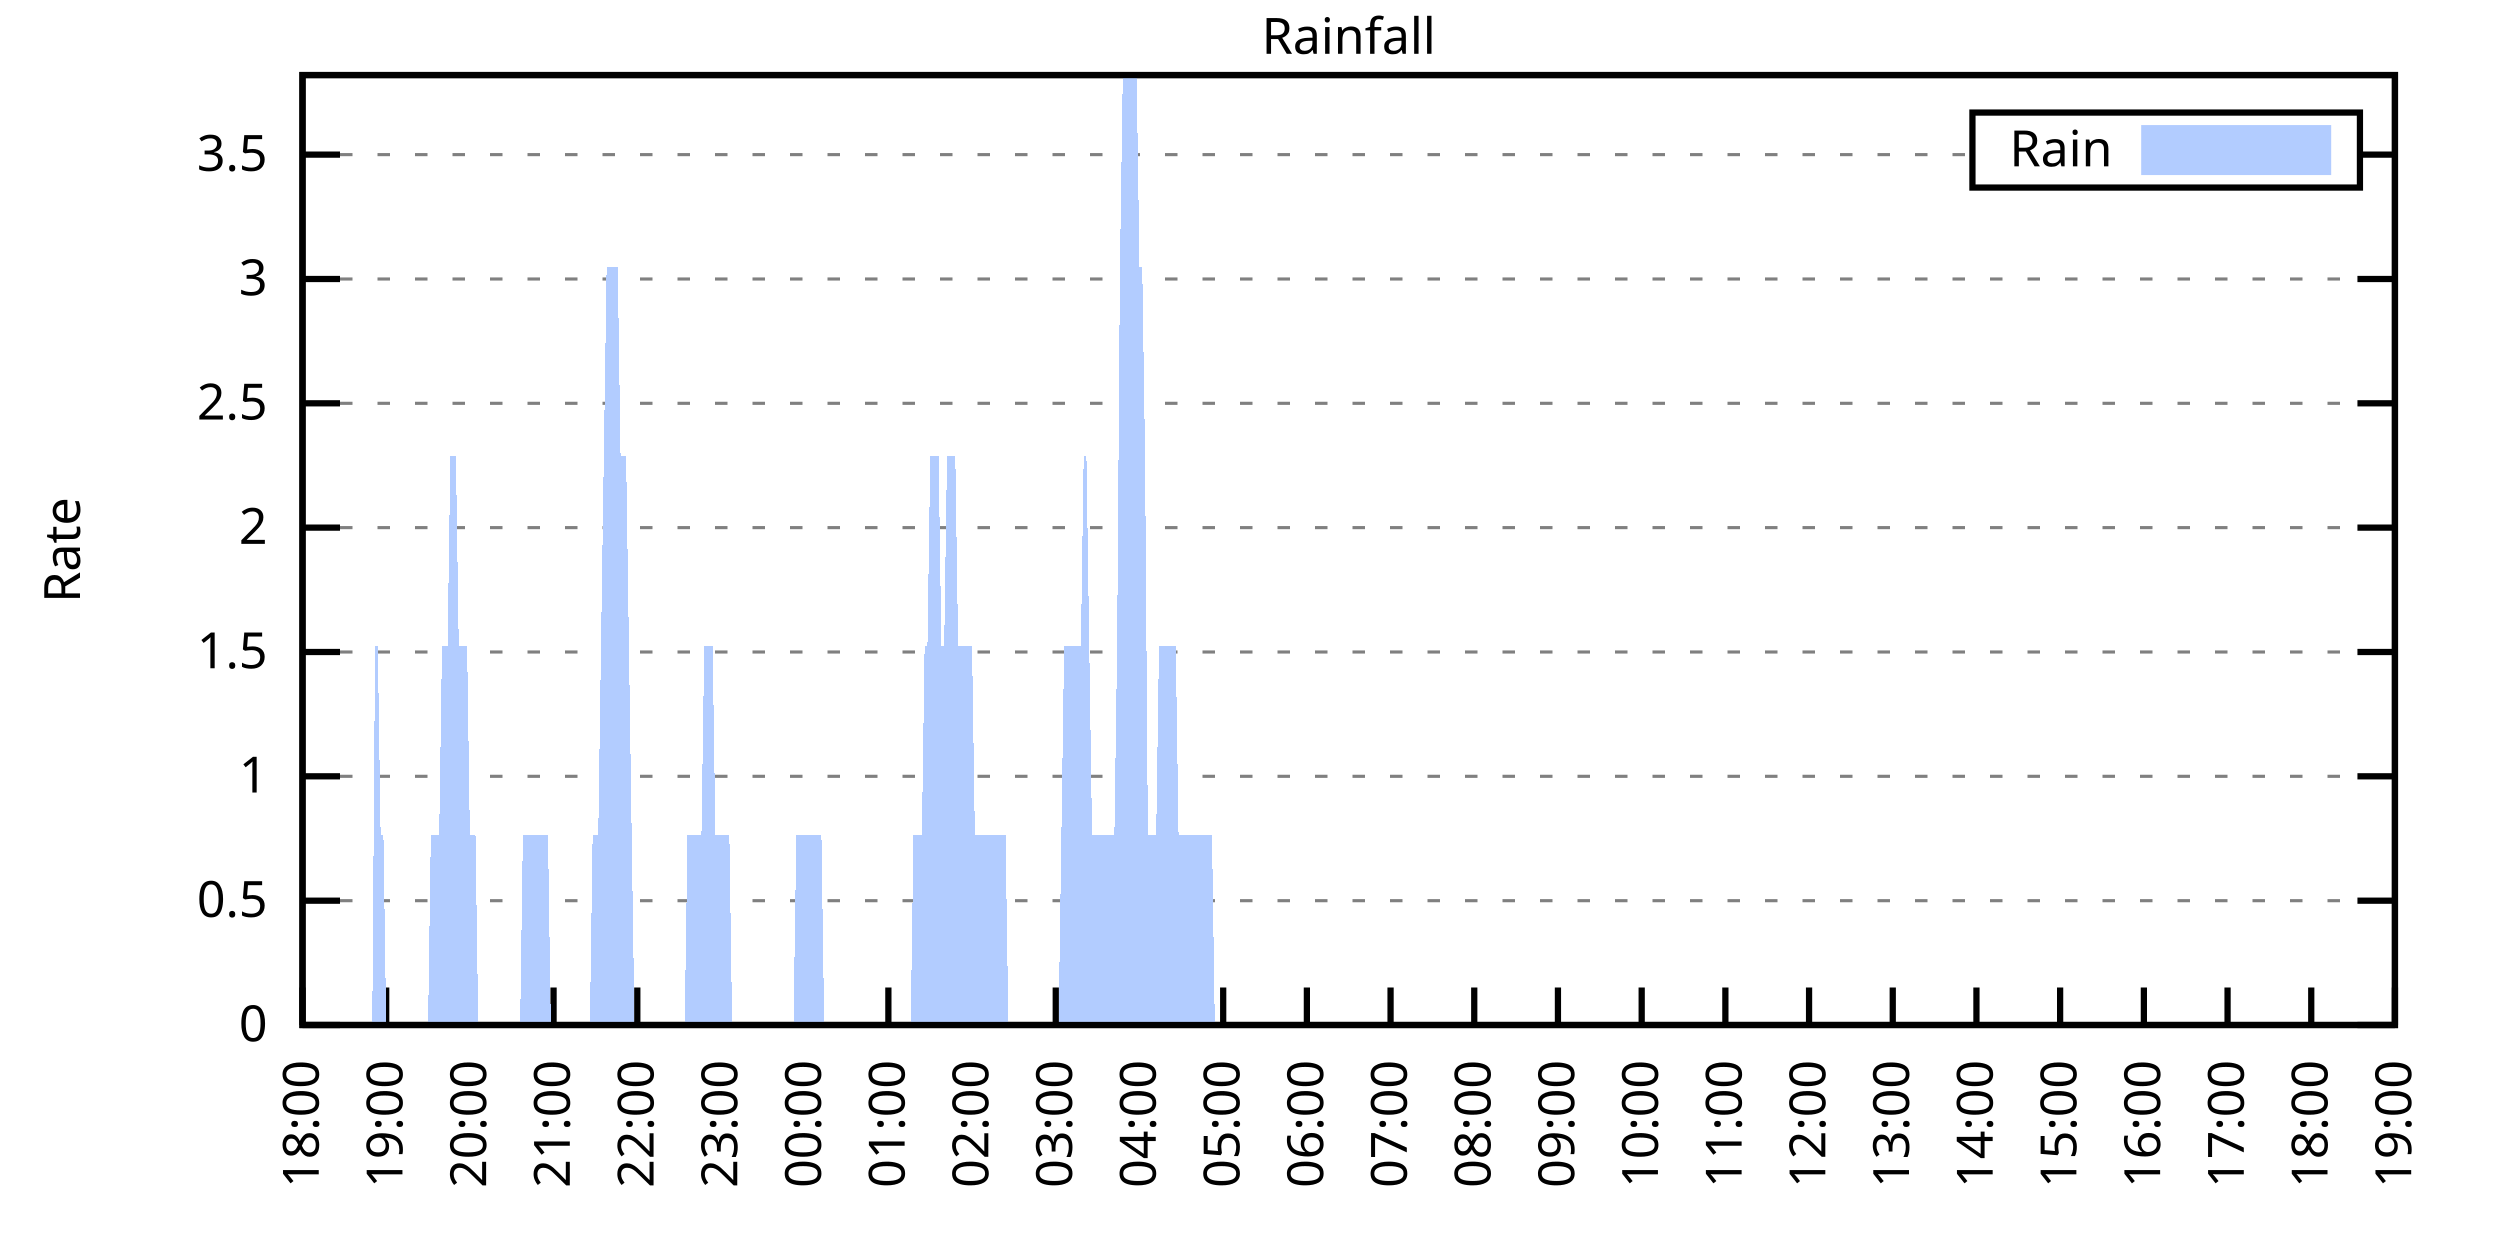
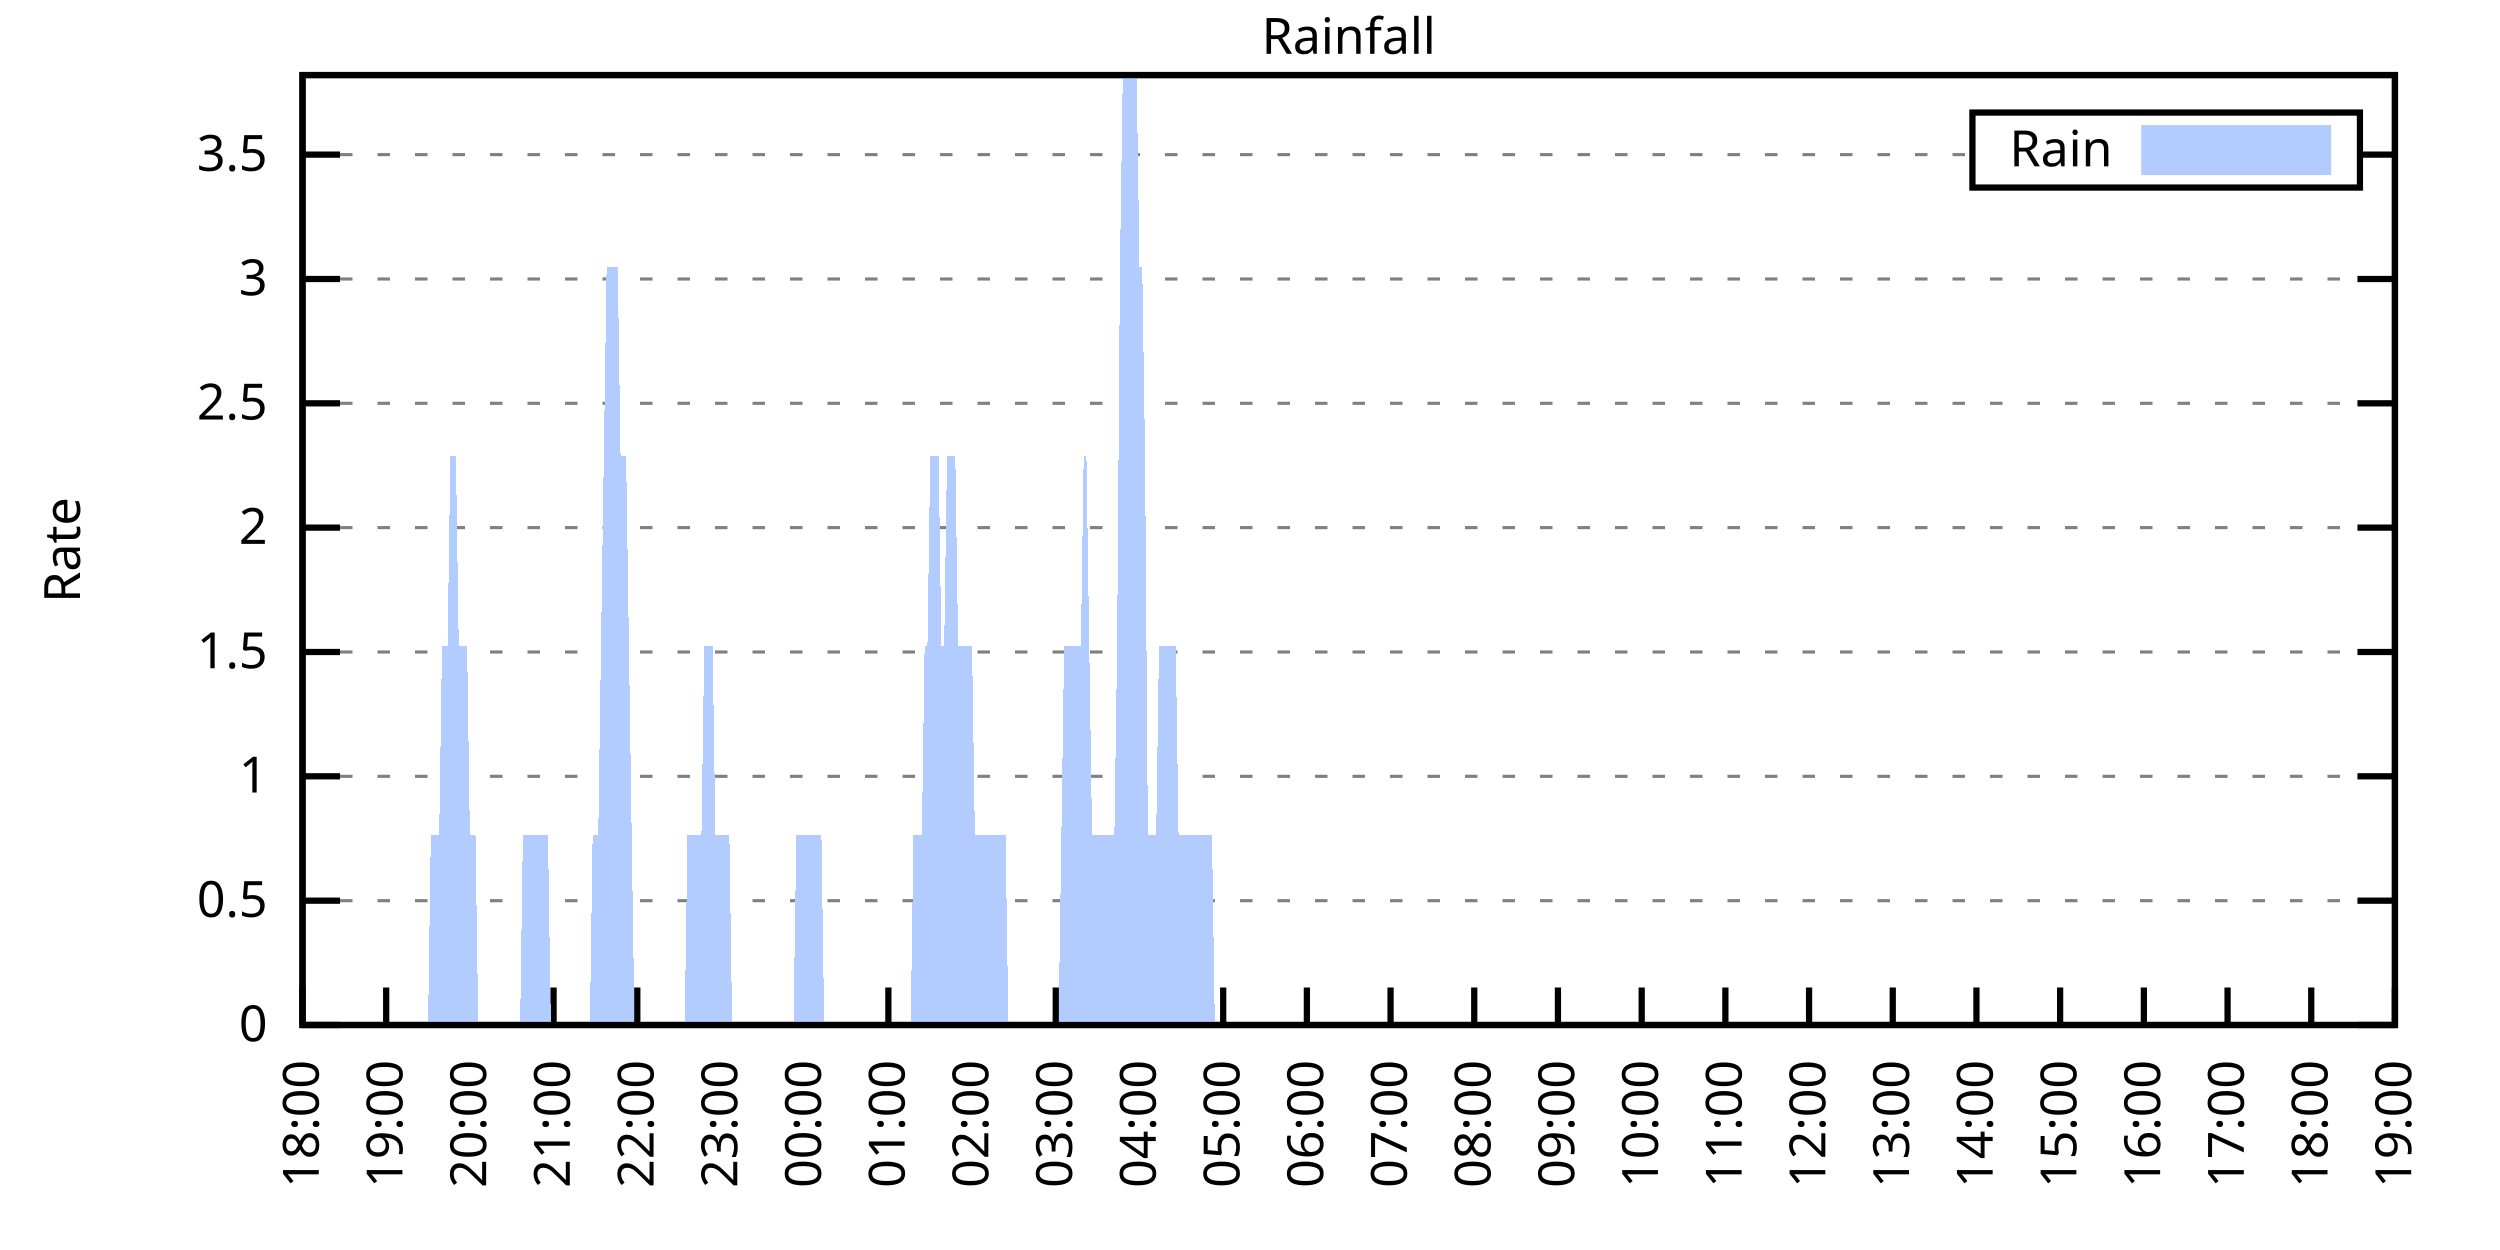
<svg xmlns="http://www.w3.org/2000/svg" xmlns:xlink="http://www.w3.org/1999/xlink" width="400" height="200" viewBox="0 0 400 200">
  <g id="gnuplot_canvas">
    <rect x="0" y="0" width="400" height="200" fill="none" />
    <defs>
      <circle id="gpDot" r="0.5" stroke-width="0.5" stroke="currentColor" />
      <path id="gpPt0" stroke-width="0.333" stroke="currentColor" d="M-1,0 h2 M0,-1 v2" />
      <path id="gpPt1" stroke-width="0.333" stroke="currentColor" d="M-1,-1 L1,1 M1,-1 L-1,1" />
      <path id="gpPt2" stroke-width="0.333" stroke="currentColor" d="M-1,0 L1,0 M0,-1 L0,1 M-1,-1 L1,1 M-1,1 L1,-1" />
      <rect id="gpPt3" stroke-width="0.333" stroke="currentColor" x="-1" y="-1" width="2" height="2" />
      <rect id="gpPt4" stroke-width="0.333" stroke="currentColor" fill="currentColor" x="-1" y="-1" width="2" height="2" />
      <circle id="gpPt5" stroke-width="0.333" stroke="currentColor" cx="0" cy="0" r="1" />
      <use xlink:href="#gpPt5" id="gpPt6" fill="currentColor" stroke="none" />
      <path id="gpPt7" stroke-width="0.333" stroke="currentColor" d="M0,-1.33 L-1.33,0.67 L1.33,0.67 z" />
      <use xlink:href="#gpPt7" id="gpPt8" fill="currentColor" stroke="none" />
      <use xlink:href="#gpPt7" id="gpPt9" stroke="currentColor" transform="rotate(180)" />
      <use xlink:href="#gpPt9" id="gpPt10" fill="currentColor" stroke="none" />
      <use xlink:href="#gpPt3" id="gpPt11" stroke="currentColor" transform="rotate(45)" />
      <use xlink:href="#gpPt11" id="gpPt12" fill="currentColor" stroke="none" />
      <path id="gpPt13" stroke-width="0.333" stroke="currentColor" d="M0,1.330 L1.265,0.411 L0.782,-1.067 L-0.782,-1.076 L-1.265,0.411 z" />
      <use xlink:href="#gpPt13" id="gpPt14" fill="currentColor" stroke="none" />
      <filter id="textbox" filterUnits="objectBoundingBox" x="0" y="0" height="1" width="1">
        <feFlood flood-color="white" flood-opacity="1" result="bgnd" />
        <feComposite in="SourceGraphic" in2="bgnd" operator="atop" />
      </filter>
      <filter id="greybox" filterUnits="objectBoundingBox" x="0" y="0" height="1" width="1">
        <feFlood flood-color="lightgrey" flood-opacity="1" result="grey" />
        <feComposite in="SourceGraphic" in2="grey" operator="atop" />
      </filter>
    </defs>
    <g fill="none" color="white" stroke="currentColor" stroke-width="1.00" stroke-linecap="butt" stroke-linejoin="miter">
</g>
    <g fill="none" color="black" stroke="currentColor" stroke-width="1.00" stroke-linecap="butt" stroke-linejoin="miter">
      <g stroke="none" shape-rendering="crispEdges">
        <polygon fill="rgb(255, 255, 255)" points="48.40,164.00 383.18,164.00 383.18,12.02 48.40,12.02 " />
      </g>
    </g>
    <g fill="none" color="black" stroke="currentColor" stroke-width="1.00" stroke-linecap="butt" stroke-linejoin="miter">
</g>
    <g fill="none" color="black" stroke="black" stroke-width="0.50" stroke-linecap="butt" stroke-linejoin="miter">
</g>
    <g fill="none" color="gray" stroke="currentColor" stroke-width="0.50" stroke-linecap="butt" stroke-linejoin="miter">
      <path stroke="gray" stroke-dasharray="2,4" class="gridline" d="M48.40,164.00 L383.19,164.00  " />
    </g>
    <g fill="none" color="gray" stroke="gray" stroke-width="1.00" stroke-linecap="butt" stroke-linejoin="miter">
</g>
    <g fill="none" color="black" stroke="currentColor" stroke-width="1.00" stroke-linecap="butt" stroke-linejoin="miter">
      <path stroke="black" d="M48.40,164.00 L54.40,164.00 M383.19,164.00 L377.19,164.00  " />
      <g transform="translate(42.80,166.60)" stroke="none" fill="black" font-family="Sans" font-size="8.00" text-anchor="end">
        <text>
          <tspan font-family="Sans"> 0</tspan>
        </text>
      </g>
    </g>
    <g fill="none" color="black" stroke="currentColor" stroke-width="1.00" stroke-linecap="butt" stroke-linejoin="miter">
</g>
    <g fill="none" color="black" stroke="black" stroke-width="0.50" stroke-linecap="butt" stroke-linejoin="miter">
</g>
    <g fill="none" color="gray" stroke="currentColor" stroke-width="0.50" stroke-linecap="butt" stroke-linejoin="miter">
      <path stroke="gray" stroke-dasharray="2,4" class="gridline" d="M48.40,144.11 L383.19,144.11  " />
    </g>
    <g fill="none" color="gray" stroke="gray" stroke-width="1.00" stroke-linecap="butt" stroke-linejoin="miter">
</g>
    <g fill="none" color="black" stroke="currentColor" stroke-width="1.00" stroke-linecap="butt" stroke-linejoin="miter">
      <path stroke="black" d="M48.40,144.11 L54.40,144.11 M383.19,144.11 L377.19,144.11  " />
      <g transform="translate(42.80,146.71)" stroke="none" fill="black" font-family="Sans" font-size="8.00" text-anchor="end">
        <text>
          <tspan font-family="Sans"> 0.5</tspan>
        </text>
      </g>
    </g>
    <g fill="none" color="black" stroke="currentColor" stroke-width="1.00" stroke-linecap="butt" stroke-linejoin="miter">
</g>
    <g fill="none" color="black" stroke="black" stroke-width="0.50" stroke-linecap="butt" stroke-linejoin="miter">
</g>
    <g fill="none" color="gray" stroke="currentColor" stroke-width="0.50" stroke-linecap="butt" stroke-linejoin="miter">
      <path stroke="gray" stroke-dasharray="2,4" class="gridline" d="M48.40,124.21 L383.19,124.21  " />
    </g>
    <g fill="none" color="gray" stroke="gray" stroke-width="1.00" stroke-linecap="butt" stroke-linejoin="miter">
</g>
    <g fill="none" color="black" stroke="currentColor" stroke-width="1.00" stroke-linecap="butt" stroke-linejoin="miter">
      <path stroke="black" d="M48.40,124.21 L54.40,124.21 M383.19,124.21 L377.19,124.21  " />
      <g transform="translate(42.80,126.81)" stroke="none" fill="black" font-family="Sans" font-size="8.00" text-anchor="end">
        <text>
          <tspan font-family="Sans"> 1</tspan>
        </text>
      </g>
    </g>
    <g fill="none" color="black" stroke="currentColor" stroke-width="1.00" stroke-linecap="butt" stroke-linejoin="miter">
</g>
    <g fill="none" color="black" stroke="black" stroke-width="0.50" stroke-linecap="butt" stroke-linejoin="miter">
</g>
    <g fill="none" color="gray" stroke="currentColor" stroke-width="0.50" stroke-linecap="butt" stroke-linejoin="miter">
      <path stroke="gray" stroke-dasharray="2,4" class="gridline" d="M48.40,104.32 L383.19,104.32  " />
    </g>
    <g fill="none" color="gray" stroke="gray" stroke-width="1.00" stroke-linecap="butt" stroke-linejoin="miter">
</g>
    <g fill="none" color="black" stroke="currentColor" stroke-width="1.00" stroke-linecap="butt" stroke-linejoin="miter">
      <path stroke="black" d="M48.40,104.32 L54.40,104.32 M383.19,104.32 L377.19,104.32  " />
      <g transform="translate(42.80,106.92)" stroke="none" fill="black" font-family="Sans" font-size="8.00" text-anchor="end">
        <text>
          <tspan font-family="Sans"> 1.5</tspan>
        </text>
      </g>
    </g>
    <g fill="none" color="black" stroke="currentColor" stroke-width="1.00" stroke-linecap="butt" stroke-linejoin="miter">
</g>
    <g fill="none" color="black" stroke="black" stroke-width="0.50" stroke-linecap="butt" stroke-linejoin="miter">
</g>
    <g fill="none" color="gray" stroke="currentColor" stroke-width="0.50" stroke-linecap="butt" stroke-linejoin="miter">
      <path stroke="gray" stroke-dasharray="2,4" class="gridline" d="M48.40,84.42 L383.19,84.42  " />
    </g>
    <g fill="none" color="gray" stroke="gray" stroke-width="1.00" stroke-linecap="butt" stroke-linejoin="miter">
</g>
    <g fill="none" color="black" stroke="currentColor" stroke-width="1.00" stroke-linecap="butt" stroke-linejoin="miter">
      <path stroke="black" d="M48.40,84.42 L54.40,84.42 M383.19,84.42 L377.19,84.42  " />
      <g transform="translate(42.80,87.02)" stroke="none" fill="black" font-family="Sans" font-size="8.00" text-anchor="end">
        <text>
          <tspan font-family="Sans"> 2</tspan>
        </text>
      </g>
    </g>
    <g fill="none" color="black" stroke="currentColor" stroke-width="1.00" stroke-linecap="butt" stroke-linejoin="miter">
</g>
    <g fill="none" color="black" stroke="black" stroke-width="0.50" stroke-linecap="butt" stroke-linejoin="miter">
</g>
    <g fill="none" color="gray" stroke="currentColor" stroke-width="0.50" stroke-linecap="butt" stroke-linejoin="miter">
      <path stroke="gray" stroke-dasharray="2,4" class="gridline" d="M48.40,64.53 L383.19,64.53  " />
    </g>
    <g fill="none" color="gray" stroke="gray" stroke-width="1.00" stroke-linecap="butt" stroke-linejoin="miter">
</g>
    <g fill="none" color="black" stroke="currentColor" stroke-width="1.00" stroke-linecap="butt" stroke-linejoin="miter">
      <path stroke="black" d="M48.40,64.53 L54.40,64.53 M383.19,64.53 L377.19,64.53  " />
      <g transform="translate(42.80,67.13)" stroke="none" fill="black" font-family="Sans" font-size="8.00" text-anchor="end">
        <text>
          <tspan font-family="Sans"> 2.5</tspan>
        </text>
      </g>
    </g>
    <g fill="none" color="black" stroke="currentColor" stroke-width="1.00" stroke-linecap="butt" stroke-linejoin="miter">
</g>
    <g fill="none" color="black" stroke="black" stroke-width="0.50" stroke-linecap="butt" stroke-linejoin="miter">
</g>
    <g fill="none" color="gray" stroke="currentColor" stroke-width="0.50" stroke-linecap="butt" stroke-linejoin="miter">
      <path stroke="gray" stroke-dasharray="2,4" class="gridline" d="M48.40,44.64 L383.19,44.64  " />
    </g>
    <g fill="none" color="gray" stroke="gray" stroke-width="1.00" stroke-linecap="butt" stroke-linejoin="miter">
</g>
    <g fill="none" color="black" stroke="currentColor" stroke-width="1.00" stroke-linecap="butt" stroke-linejoin="miter">
      <path stroke="black" d="M48.40,44.64 L54.40,44.64 M383.19,44.64 L377.19,44.64  " />
      <g transform="translate(42.80,47.24)" stroke="none" fill="black" font-family="Sans" font-size="8.00" text-anchor="end">
        <text>
          <tspan font-family="Sans"> 3</tspan>
        </text>
      </g>
    </g>
    <g fill="none" color="black" stroke="currentColor" stroke-width="1.00" stroke-linecap="butt" stroke-linejoin="miter">
</g>
    <g fill="none" color="black" stroke="black" stroke-width="0.50" stroke-linecap="butt" stroke-linejoin="miter">
</g>
    <g fill="none" color="gray" stroke="currentColor" stroke-width="0.50" stroke-linecap="butt" stroke-linejoin="miter">
      <path stroke="gray" stroke-dasharray="2,4" class="gridline" d="M48.40,24.74 L315.59,24.74 M377.59,24.74 L383.19,24.74  " />
    </g>
    <g fill="none" color="gray" stroke="gray" stroke-width="1.00" stroke-linecap="butt" stroke-linejoin="miter">
</g>
    <g fill="none" color="black" stroke="currentColor" stroke-width="1.00" stroke-linecap="butt" stroke-linejoin="miter">
      <path stroke="black" d="M48.40,24.74 L54.40,24.74 M383.19,24.74 L377.19,24.74  " />
      <g transform="translate(42.80,27.34)" stroke="none" fill="black" font-family="Sans" font-size="8.00" text-anchor="end">
        <text>
          <tspan font-family="Sans"> 3.5</tspan>
        </text>
      </g>
    </g>
    <g fill="none" color="black" stroke="currentColor" stroke-width="1.00" stroke-linecap="butt" stroke-linejoin="miter">
      <path stroke="black" d="M48.40,164.00 L48.40,158.00  " />
      <g transform="translate(51.00,169.60) rotate(270.00)" stroke="none" fill="black" font-family="Sans" font-size="8.00" text-anchor="end">
        <text>
          <tspan font-family="Sans">18:00</tspan>
        </text>
      </g>
    </g>
    <g fill="none" color="black" stroke="currentColor" stroke-width="1.00" stroke-linecap="butt" stroke-linejoin="miter">
      <path stroke="black" d="M61.79,164.00 L61.79,158.00  " />
      <g transform="translate(64.39,169.60) rotate(270.00)" stroke="none" fill="black" font-family="Sans" font-size="8.00" text-anchor="end">
        <text>
          <tspan font-family="Sans">19:00</tspan>
        </text>
      </g>
    </g>
    <g fill="none" color="black" stroke="currentColor" stroke-width="1.00" stroke-linecap="butt" stroke-linejoin="miter">
      <path stroke="black" d="M75.18,164.00 L75.18,158.00  " />
      <g transform="translate(77.78,169.60) rotate(270.00)" stroke="none" fill="black" font-family="Sans" font-size="8.00" text-anchor="end">
        <text>
          <tspan font-family="Sans">20:00</tspan>
        </text>
      </g>
    </g>
    <g fill="none" color="black" stroke="currentColor" stroke-width="1.00" stroke-linecap="butt" stroke-linejoin="miter">
      <path stroke="black" d="M88.57,164.00 L88.57,158.00  " />
      <g transform="translate(91.17,169.60) rotate(270.00)" stroke="none" fill="black" font-family="Sans" font-size="8.00" text-anchor="end">
        <text>
          <tspan font-family="Sans">21:00</tspan>
        </text>
      </g>
    </g>
    <g fill="none" color="black" stroke="currentColor" stroke-width="1.00" stroke-linecap="butt" stroke-linejoin="miter">
      <path stroke="black" d="M101.97,164.00 L101.97,158.00  " />
      <g transform="translate(104.57,169.60) rotate(270.00)" stroke="none" fill="black" font-family="Sans" font-size="8.00" text-anchor="end">
        <text>
          <tspan font-family="Sans">22:00</tspan>
        </text>
      </g>
    </g>
    <g fill="none" color="black" stroke="currentColor" stroke-width="1.00" stroke-linecap="butt" stroke-linejoin="miter">
      <path stroke="black" d="M115.36,164.00 L115.36,158.00  " />
      <g transform="translate(117.96,169.60) rotate(270.00)" stroke="none" fill="black" font-family="Sans" font-size="8.00" text-anchor="end">
        <text>
          <tspan font-family="Sans">23:00</tspan>
        </text>
      </g>
    </g>
    <g fill="none" color="black" stroke="currentColor" stroke-width="1.00" stroke-linecap="butt" stroke-linejoin="miter">
      <path stroke="black" d="M128.75,164.00 L128.75,158.00  " />
      <g transform="translate(131.35,169.60) rotate(270.00)" stroke="none" fill="black" font-family="Sans" font-size="8.00" text-anchor="end">
        <text>
          <tspan font-family="Sans">00:00</tspan>
        </text>
      </g>
    </g>
    <g fill="none" color="black" stroke="currentColor" stroke-width="1.00" stroke-linecap="butt" stroke-linejoin="miter">
      <path stroke="black" d="M142.14,164.00 L142.14,158.00  " />
      <g transform="translate(144.74,169.60) rotate(270.00)" stroke="none" fill="black" font-family="Sans" font-size="8.00" text-anchor="end">
        <text>
          <tspan font-family="Sans">01:00</tspan>
        </text>
      </g>
    </g>
    <g fill="none" color="black" stroke="currentColor" stroke-width="1.00" stroke-linecap="butt" stroke-linejoin="miter">
      <path stroke="black" d="M155.53,164.00 L155.53,158.00  " />
      <g transform="translate(158.13,169.60) rotate(270.00)" stroke="none" fill="black" font-family="Sans" font-size="8.00" text-anchor="end">
        <text>
          <tspan font-family="Sans">02:00</tspan>
        </text>
      </g>
    </g>
    <g fill="none" color="black" stroke="currentColor" stroke-width="1.00" stroke-linecap="butt" stroke-linejoin="miter">
      <path stroke="black" d="M168.92,164.00 L168.92,158.00  " />
      <g transform="translate(171.52,169.60) rotate(270.00)" stroke="none" fill="black" font-family="Sans" font-size="8.00" text-anchor="end">
        <text>
          <tspan font-family="Sans">03:00</tspan>
        </text>
      </g>
    </g>
    <g fill="none" color="black" stroke="currentColor" stroke-width="1.00" stroke-linecap="butt" stroke-linejoin="miter">
      <path stroke="black" d="M182.32,164.00 L182.32,158.00  " />
      <g transform="translate(184.92,169.60) rotate(270.00)" stroke="none" fill="black" font-family="Sans" font-size="8.00" text-anchor="end">
        <text>
          <tspan font-family="Sans">04:00</tspan>
        </text>
      </g>
    </g>
    <g fill="none" color="black" stroke="currentColor" stroke-width="1.00" stroke-linecap="butt" stroke-linejoin="miter">
      <path stroke="black" d="M195.71,164.00 L195.71,158.00  " />
      <g transform="translate(198.31,169.60) rotate(270.00)" stroke="none" fill="black" font-family="Sans" font-size="8.00" text-anchor="end">
        <text>
          <tspan font-family="Sans">05:00</tspan>
        </text>
      </g>
    </g>
    <g fill="none" color="black" stroke="currentColor" stroke-width="1.00" stroke-linecap="butt" stroke-linejoin="miter">
      <path stroke="black" d="M209.10,164.00 L209.10,158.00  " />
      <g transform="translate(211.70,169.60) rotate(270.00)" stroke="none" fill="black" font-family="Sans" font-size="8.00" text-anchor="end">
        <text>
          <tspan font-family="Sans">06:00</tspan>
        </text>
      </g>
    </g>
    <g fill="none" color="black" stroke="currentColor" stroke-width="1.00" stroke-linecap="butt" stroke-linejoin="miter">
      <path stroke="black" d="M222.49,164.00 L222.49,158.00  " />
      <g transform="translate(225.09,169.60) rotate(270.00)" stroke="none" fill="black" font-family="Sans" font-size="8.00" text-anchor="end">
        <text>
          <tspan font-family="Sans">07:00</tspan>
        </text>
      </g>
    </g>
    <g fill="none" color="black" stroke="currentColor" stroke-width="1.00" stroke-linecap="butt" stroke-linejoin="miter">
      <path stroke="black" d="M235.88,164.00 L235.88,158.00  " />
      <g transform="translate(238.48,169.60) rotate(270.00)" stroke="none" fill="black" font-family="Sans" font-size="8.00" text-anchor="end">
        <text>
          <tspan font-family="Sans">08:00</tspan>
        </text>
      </g>
    </g>
    <g fill="none" color="black" stroke="currentColor" stroke-width="1.00" stroke-linecap="butt" stroke-linejoin="miter">
      <path stroke="black" d="M249.27,164.00 L249.27,158.00  " />
      <g transform="translate(251.87,169.60) rotate(270.00)" stroke="none" fill="black" font-family="Sans" font-size="8.00" text-anchor="end">
        <text>
          <tspan font-family="Sans">09:00</tspan>
        </text>
      </g>
    </g>
    <g fill="none" color="black" stroke="currentColor" stroke-width="1.00" stroke-linecap="butt" stroke-linejoin="miter">
      <path stroke="black" d="M262.67,164.00 L262.67,158.00  " />
      <g transform="translate(265.27,169.60) rotate(270.00)" stroke="none" fill="black" font-family="Sans" font-size="8.00" text-anchor="end">
        <text>
          <tspan font-family="Sans">10:00</tspan>
        </text>
      </g>
    </g>
    <g fill="none" color="black" stroke="currentColor" stroke-width="1.00" stroke-linecap="butt" stroke-linejoin="miter">
      <path stroke="black" d="M276.06,164.00 L276.06,158.00  " />
      <g transform="translate(278.66,169.60) rotate(270.00)" stroke="none" fill="black" font-family="Sans" font-size="8.00" text-anchor="end">
        <text>
          <tspan font-family="Sans">11:00</tspan>
        </text>
      </g>
    </g>
    <g fill="none" color="black" stroke="currentColor" stroke-width="1.00" stroke-linecap="butt" stroke-linejoin="miter">
      <path stroke="black" d="M289.45,164.00 L289.45,158.00  " />
      <g transform="translate(292.05,169.60) rotate(270.00)" stroke="none" fill="black" font-family="Sans" font-size="8.00" text-anchor="end">
        <text>
          <tspan font-family="Sans">12:00</tspan>
        </text>
      </g>
    </g>
    <g fill="none" color="black" stroke="currentColor" stroke-width="1.00" stroke-linecap="butt" stroke-linejoin="miter">
      <path stroke="black" d="M302.84,164.00 L302.84,158.00  " />
      <g transform="translate(305.44,169.60) rotate(270.00)" stroke="none" fill="black" font-family="Sans" font-size="8.00" text-anchor="end">
        <text>
          <tspan font-family="Sans">13:00</tspan>
        </text>
      </g>
    </g>
    <g fill="none" color="black" stroke="currentColor" stroke-width="1.00" stroke-linecap="butt" stroke-linejoin="miter">
      <path stroke="black" d="M316.23,164.00 L316.23,158.00  " />
      <g transform="translate(318.83,169.60) rotate(270.00)" stroke="none" fill="black" font-family="Sans" font-size="8.00" text-anchor="end">
        <text>
          <tspan font-family="Sans">14:00</tspan>
        </text>
      </g>
    </g>
    <g fill="none" color="black" stroke="currentColor" stroke-width="1.00" stroke-linecap="butt" stroke-linejoin="miter">
      <path stroke="black" d="M329.62,164.00 L329.62,158.00  " />
      <g transform="translate(332.22,169.60) rotate(270.00)" stroke="none" fill="black" font-family="Sans" font-size="8.00" text-anchor="end">
        <text>
          <tspan font-family="Sans">15:00</tspan>
        </text>
      </g>
    </g>
    <g fill="none" color="black" stroke="currentColor" stroke-width="1.00" stroke-linecap="butt" stroke-linejoin="miter">
      <path stroke="black" d="M343.02,164.00 L343.02,158.00  " />
      <g transform="translate(345.62,169.60) rotate(270.00)" stroke="none" fill="black" font-family="Sans" font-size="8.00" text-anchor="end">
        <text>
          <tspan font-family="Sans">16:00</tspan>
        </text>
      </g>
    </g>
    <g fill="none" color="black" stroke="currentColor" stroke-width="1.00" stroke-linecap="butt" stroke-linejoin="miter">
      <path stroke="black" d="M356.41,164.00 L356.41,158.00  " />
      <g transform="translate(359.01,169.60) rotate(270.00)" stroke="none" fill="black" font-family="Sans" font-size="8.00" text-anchor="end">
        <text>
          <tspan font-family="Sans">17:00</tspan>
        </text>
      </g>
    </g>
    <g fill="none" color="black" stroke="currentColor" stroke-width="1.00" stroke-linecap="butt" stroke-linejoin="miter">
      <path stroke="black" d="M369.80,164.00 L369.80,158.00  " />
      <g transform="translate(372.40,169.60) rotate(270.00)" stroke="none" fill="black" font-family="Sans" font-size="8.00" text-anchor="end">
        <text>
          <tspan font-family="Sans">18:00</tspan>
        </text>
      </g>
    </g>
    <g fill="none" color="black" stroke="currentColor" stroke-width="1.00" stroke-linecap="butt" stroke-linejoin="miter">
      <path stroke="black" d="M383.19,164.00 L383.19,158.00  " />
      <g transform="translate(385.79,169.60) rotate(270.00)" stroke="none" fill="black" font-family="Sans" font-size="8.00" text-anchor="end">
        <text>
          <tspan font-family="Sans">19:00</tspan>
        </text>
      </g>
    </g>
    <g fill="none" color="black" stroke="currentColor" stroke-width="1.00" stroke-linecap="butt" stroke-linejoin="miter">
</g>
    <g fill="none" color="black" stroke="currentColor" stroke-width="1.00" stroke-linecap="butt" stroke-linejoin="miter">
      <path stroke="black" d="M48.40,12.01 L48.40,164.00 L383.19,164.00 L383.19,12.01 L48.40,12.01 Z  " />
    </g>
    <g fill="none" color="black" stroke="currentColor" stroke-width="1.00" stroke-linecap="butt" stroke-linejoin="miter">
</g>
    <g fill="none" color="black" stroke="currentColor" stroke-width="1.00" stroke-linecap="butt" stroke-linejoin="miter">
      <path stroke="black" d="M315.59,30.01 L315.59,18.01 L377.59,18.01 L377.59,30.01 L315.59,30.01 Z  " />
    </g>
    <g id="Rainfall_plot_1">
      <g fill="none" color="white" stroke="black" stroke-width="2.00" stroke-linecap="butt" stroke-linejoin="miter">
</g>
      <g fill="none" color="black" stroke="currentColor" stroke-width="2.00" stroke-linecap="butt" stroke-linejoin="miter">
        <g transform="translate(337.99,26.61)" stroke="none" fill="black" font-family="Sans" font-size="8.00" text-anchor="end">
          <text>
            <tspan font-family="Sans">Rain</tspan>
          </text>
        </g>
      </g>
      <g fill="none" color="black" stroke="currentColor" stroke-width="2.00" stroke-linecap="butt" stroke-linejoin="miter">
        <g stroke="none" shape-rendering="crispEdges">
          <polygon fill="rgb(178, 204, 255)" points="343.59,27.01 371.99,27.01 371.99,21.01 343.59,21.01 " />
        </g>
        <path stroke="rgb(178, 204, 255)" d="M343.59,27.01 L371.99,27.01 L371.99,21.01 L343.59,21.01 L343.59,27.01 Z  " />
      </g>
      <g fill="none" color="black" stroke="currentColor" stroke-width="2.00" stroke-linecap="butt" stroke-linejoin="miter">
        <g stroke="none" shape-rendering="crispEdges">
-           <polygon fill="rgb(178, 204, 255)" points="55.54,164.00 55.99,164.00 56.43,164.00 56.88,164.00 57.33,164.00 57.77,164.00 58.22,164.00 58.67,164.00 59.11,164.00 59.56,164.00 60.01,103.36 60.45,103.36 60.90,133.68 61.35,133.68 61.79,164.00 62.24,164.00 62.68,164.00 63.13,164.00 63.58,164.00 64.02,164.00 64.47,164.00 64.92,164.00 65.36,164.00 65.81,164.00 66.26,164.00 66.70,164.00 67.15,164.00 67.59,164.00 68.04,164.00 68.49,164.00 68.93,133.68 69.38,133.68 69.83,133.68 70.27,133.68 70.72,103.36 71.17,103.36 71.61,103.36 72.06,73.04 72.50,73.04 72.95,73.04 73.40,103.36 73.84,103.36 74.29,103.36 74.74,103.36 75.18,133.68 75.63,133.68 76.08,133.68 76.52,164.00 76.97,164.00 77.42,164.00 77.86,164.00 78.31,164.00 78.75,164.00 79.20,164.00 79.65,164.00 80.09,164.00 80.54,164.00 80.99,164.00 81.43,164.00 81.88,164.00 82.33,164.00 82.77,164.00 83.22,164.00 83.66,133.68 84.11,133.68 84.56,133.68 85.00,133.68 85.45,133.68 85.90,133.68 86.34,133.68 86.79,133.68 87.24,133.68 87.68,133.68 88.13,164.00 88.57,164.00 89.02,164.00 89.47,164.00 89.91,164.00 90.36,164.00 90.81,164.00 91.25,164.00 91.70,164.00 92.15,164.00 92.59,164.00 93.04,164.00 93.49,164.00 93.93,164.00 94.38,164.00 94.82,133.68 95.27,133.68 95.72,133.68 96.16,103.36 96.61,73.04 97.06,42.73 97.50,42.73 97.95,42.73 98.40,42.73 98.84,42.73 99.29,73.04 99.73,73.04 100.18,73.04 100.63,103.36 101.07,133.68 101.52,164.00 101.97,164.00 102.41,164.00 102.86,164.00 103.31,164.00 103.75,164.00 104.20,164.00 104.64,164.00 105.09,164.00 105.54,164.00 105.98,164.00 106.43,164.00 106.88,164.00 107.32,164.00 107.77,164.00 108.22,164.00 108.66,164.00 109.11,164.00 109.55,164.00 110.00,133.68 110.45,133.68 110.89,133.68 111.34,133.68 111.79,133.68 112.23,133.68 112.68,103.36 113.13,103.36 113.57,103.36 114.02,103.36 114.47,133.68 114.91,133.68 115.36,133.68 115.80,133.68 116.25,133.68 116.70,133.68 117.14,164.00 117.59,164.00 118.04,164.00 118.48,164.00 118.93,164.00 119.38,164.00 119.82,164.00 120.27,164.00 120.71,164.00 121.16,164.00 121.61,164.00 122.05,164.00 122.50,164.00 122.95,164.00 123.39,164.00 123.84,164.00 124.29,164.00 124.73,164.00 125.18,164.00 125.62,164.00 126.07,164.00 126.52,164.00 126.96,164.00 127.41,133.68 127.86,133.68 128.30,133.68 128.75,133.68 129.20,133.68 129.64,133.68 130.09,133.68 130.54,133.68 130.98,133.68 131.43,133.68 131.87,164.00 132.32,164.00 132.77,164.00 133.21,164.00 133.66,164.00 134.11,164.00 134.55,164.00 135.00,164.00 135.45,164.00 135.89,164.00 136.34,164.00 136.78,164.00 137.23,164.00 137.68,164.00 138.12,164.00 138.57,164.00 139.02,164.00 139.46,164.00 139.91,164.00 140.36,164.00 140.80,164.00 141.25,164.00 141.69,164.00 142.14,164.00 142.59,164.00 143.03,164.00 143.48,164.00 143.93,164.00 144.37,164.00 144.82,164.00 145.27,164.00 145.71,164.00 146.16,133.68 146.61,133.68 147.05,133.68 147.50,133.68 147.94,103.36 148.39,103.36 148.84,73.04 149.28,73.04 149.73,73.04 150.18,73.04 150.62,103.36 151.07,103.36 151.52,73.04 151.96,73.04 152.41,73.04 152.85,73.04 153.30,103.36 153.75,103.36 154.19,103.36 154.64,103.36 155.09,103.36 155.53,103.36 155.98,133.68 156.43,133.68 156.87,133.68 157.32,133.68 157.76,133.68 158.21,133.68 158.66,133.68 159.10,133.68 159.55,133.68 160.00,133.68 160.44,133.68 160.89,133.68 161.34,164.00 161.78,164.00 162.23,164.00 162.67,164.00 163.12,164.00 163.57,164.00 164.01,164.00 164.46,164.00 164.91,164.00 165.35,164.00 165.80,164.00 166.25,164.00 166.69,164.00 167.14,164.00 167.59,164.00 168.03,164.00 168.48,164.00 168.92,164.00 169.37,164.00 169.82,133.68 170.26,103.36 170.71,103.36 171.16,103.36 171.60,103.36 172.05,103.36 172.50,103.36 172.94,103.36 173.39,73.04 173.83,73.04 174.28,103.36 174.73,133.68 175.17,133.68 175.62,133.68 176.07,133.68 176.51,133.68 176.96,133.68 177.41,133.68 177.85,133.68 178.30,133.68 178.74,103.36 179.19,42.73 179.64,12.41 180.08,12.41 180.53,12.41 180.98,12.41 181.42,12.41 181.87,12.41 182.32,42.73 182.76,42.73 183.21,73.04 183.66,133.68 184.10,133.68 184.55,133.68 184.99,133.68 185.44,103.36 185.89,103.36 186.33,103.36 186.78,103.36 187.23,103.36 187.67,103.36 188.12,103.36 188.57,133.68 189.01,133.68 189.46,133.68 189.90,133.68 190.35,133.68 190.80,133.68 191.24,133.68 191.69,133.68 192.14,133.68 192.58,133.68 193.03,133.68 193.48,133.68 193.92,133.68 194.37,164.00 194.81,164.00 195.26,164.00 195.71,164.00 196.15,164.00 196.60,164.00 197.05,164.00 197.49,164.00 197.94,164.00 198.39,164.00 198.83,164.00 199.28,164.00 199.73,164.00 200.17,164.00 200.62,164.00 201.06,164.00 201.51,164.00 201.96,164.00 202.40,164.00 202.85,164.00 203.30,164.00 203.74,164.00 204.19,164.00 204.64,164.00 205.08,164.00 205.53,164.00 205.97,164.00 206.42,164.00 206.87,164.00 207.31,164.00 207.76,164.00 208.21,164.00 208.65,164.00 209.10,164.00 209.55,164.00 209.99,164.00 210.44,164.00 210.88,164.00 211.33,164.00 211.78,164.00 212.22,164.00 212.67,164.00 213.12,164.00 213.56,164.00 214.01,164.00 214.46,164.00 214.90,164.00 215.35,164.00 215.80,164.00 216.24,164.00 216.69,164.00 217.13,164.00 217.58,164.00 218.03,164.00 218.47,164.00 218.92,164.00 219.37,164.00 219.81,164.00 220.26,164.00 220.71,164.00 221.15,164.00 221.60,164.00 222.04,164.00 222.49,164.00 222.94,164.00 223.38,164.00 223.83,164.00 224.28,164.00 224.72,164.00 225.17,164.00 225.62,164.00 226.06,164.00 226.51,164.00 226.95,164.00 227.40,164.00 227.85,164.00 228.29,164.00 228.74,164.00 229.19,164.00 229.63,164.00 230.08,164.00 230.53,164.00 230.97,164.00 231.42,164.00 231.86,164.00 232.31,164.00 232.76,164.00 233.20,164.00 233.65,164.00 234.10,164.00 234.54,164.00 234.99,164.00 235.44,164.00 235.88,164.00 236.33,164.00 236.78,164.00 237.22,164.00 237.67,164.00 238.11,164.00 238.56,164.00 239.01,164.00 239.45,164.00 239.90,164.00 240.35,164.00 240.79,164.00 241.24,164.00 241.69,164.00 242.13,164.00 242.58,164.00 243.02,164.00 243.47,164.00 243.92,164.00 244.36,164.00 244.81,164.00 245.26,164.00 245.70,164.00 246.15,164.00 246.60,164.00 247.04,164.00 247.49,164.00 247.93,164.00 248.38,164.00 248.83,164.00 249.27,164.00 249.72,164.00 250.17,164.00 250.61,164.00 251.06,164.00 251.51,164.00 251.95,164.00 252.40,164.00 252.85,164.00 253.29,164.00 253.74,164.00 254.18,164.00 254.63,164.00 255.08,164.00 255.52,164.00 255.97,164.00 256.42,164.00 256.86,164.00 257.31,164.00 257.76,164.00 258.20,164.00 258.65,164.00 259.09,164.00 259.54,164.00 259.99,164.00 260.43,164.00 260.88,164.00 261.33,164.00 261.77,164.00 262.22,164.00 262.67,164.00 263.11,164.00 263.56,164.00 264.00,164.00 264.45,164.00 264.90,164.00 265.34,164.00 265.79,164.00 266.24,164.00 266.68,164.00 267.13,164.00 267.58,164.00 268.02,164.00 268.47,164.00 268.92,164.00 269.36,164.00 269.81,164.00 270.25,164.00 270.70,164.00 271.15,164.00 271.59,164.00 272.04,164.00 272.49,164.00 272.93,164.00 273.38,164.00 273.83,164.00 274.27,164.00 274.72,164.00 275.16,164.00 275.61,164.00 276.06,164.00 276.50,164.00 276.95,164.00 277.40,164.00 277.84,164.00 278.29,164.00 278.74,164.00 279.18,164.00 279.63,164.00 280.07,164.00 280.52,164.00 280.97,164.00 281.41,164.00 281.86,164.00 282.31,164.00 282.75,164.00 283.20,164.00 283.65,164.00 284.09,164.00 284.54,164.00 284.98,164.00 285.43,164.00 285.88,164.00 286.32,164.00 286.77,164.00 287.22,164.00 287.66,164.00 288.11,164.00 288.56,164.00 289.00,164.00 289.45,164.00 289.90,164.00 290.34,164.00 290.79,164.00 291.23,164.00 291.68,164.00 292.13,164.00 292.57,164.00 293.02,164.00 293.47,164.00 293.91,164.00 294.36,164.00 294.81,164.00 295.25,164.00 295.70,164.00 296.14,164.00 296.59,164.00 297.04,164.00 297.48,164.00 297.93,164.00 298.38,164.00 298.82,164.00 299.27,164.00 299.72,164.00 300.16,164.00 300.61,164.00 301.05,164.00 301.50,164.00 301.95,164.00 302.39,164.00 302.84,164.00 303.29,164.00 303.73,164.00 304.18,164.00 304.63,164.00 305.07,164.00 305.52,164.00 305.97,164.00 306.41,164.00 306.86,164.00 307.30,164.00 307.75,164.00 308.20,164.00 308.64,164.00 309.09,164.00 309.54,164.00 309.98,164.00 310.43,164.00 310.88,164.00 311.32,164.00 311.77,164.00 312.21,164.00 312.66,164.00 313.11,164.00 313.55,164.00 314.00,164.00 314.45,164.00 314.89,164.00 315.34,164.00 315.79,164.00 316.23,164.00 316.68,164.00 317.12,164.00 317.57,164.00 318.02,164.00 318.46,164.00 318.91,164.00 319.36,164.00 319.80,164.00 320.25,164.00 320.70,164.00 321.14,164.00 321.59,164.00 322.04,164.00 322.48,164.00 322.93,164.00 323.37,164.00 323.82,164.00 324.27,164.00 324.71,164.00 325.16,164.00 325.61,164.00 326.05,164.00 326.50,164.00 326.95,164.00 327.39,164.00 327.84,164.00 328.28,164.00 328.73,164.00 329.18,164.00 329.62,164.00 330.07,164.00 330.52,164.00 330.96,164.00 331.41,164.00 331.86,164.00 332.30,164.00 332.75,164.00 333.19,164.00 333.64,164.00 334.09,164.00 334.53,164.00 334.98,164.00 335.43,164.00 335.87,164.00 336.32,164.00 336.77,164.00 337.21,164.00 337.66,164.00 338.10,164.00 338.55,164.00 339.00,164.00 339.44,164.00 339.89,164.00 340.34,164.00 340.78,164.00 341.23,164.00 341.68,164.00 342.12,164.00 342.57,164.00 343.02,164.00 343.46,164.00 343.91,164.00 344.35,164.00 344.80,164.00 345.25,164.00 345.69,164.00 346.14,164.00 346.59,164.00 347.03,164.00 347.48,164.00 347.93,164.00 348.37,164.00 348.82,164.00 349.26,164.00 349.71,164.00 350.16,164.00 350.60,164.00 351.05,164.00 351.50,164.00 351.94,164.00 352.39,164.00 352.84,164.00 353.28,164.00 353.73,164.00 354.17,164.00 354.62,164.00 355.07,164.00 355.51,164.00 355.96,164.00 356.41,164.00 356.85,164.00 357.30,164.00 357.75,164.00 358.19,164.00 358.64,164.00 359.09,164.00 359.53,164.00 359.98,164.00 360.42,164.00 360.87,164.00 361.32,164.00 361.76,164.00 362.21,164.00 362.66,164.00 363.10,164.00 363.55,164.00 364.00,164.00 364.44,164.00 364.89,164.00 365.33,164.00 365.78,164.00 366.23,164.00 366.67,164.00 367.12,164.00 367.57,164.00 368.01,164.00 368.46,164.00 368.91,164.00 369.35,164.00 369.80,164.00 370.24,164.00 370.69,164.00 371.14,164.00 371.58,164.00 372.03,164.00 372.48,164.00 372.92,164.00 373.37,164.00 373.82,164.00 374.26,164.00 374.71,164.00 375.16,164.00 375.60,164.00 376.05,164.00 376.49,164.00 376.49,164.00 55.54,164.00 " />
+           <polygon fill="rgb(178, 204, 255)" points="58.67,164.00 59.11,164.00 59.56,164.00 60.01,164.00 60.45,164.00 60.90,164.00 61.35,164.00 61.79,164.00 62.24,164.00 62.68,164.00 63.13,164.00 63.58,164.00 64.02,164.00 64.47,164.00 64.92,164.00 65.36,164.00 65.81,164.00 66.26,164.00 66.70,164.00 67.15,164.00 67.59,164.00 68.04,164.00 68.49,164.00 68.93,133.68 69.38,133.68 69.83,133.68 70.27,133.68 70.72,103.36 71.17,103.36 71.61,103.36 72.06,73.04 72.50,73.04 72.95,73.04 73.40,103.36 73.84,103.36 74.29,103.36 74.74,103.36 75.18,133.68 75.63,133.68 76.08,133.68 76.52,164.00 76.97,164.00 77.42,164.00 77.86,164.00 78.31,164.00 78.75,164.00 79.20,164.00 79.65,164.00 80.09,164.00 80.54,164.00 80.99,164.00 81.43,164.00 81.88,164.00 82.33,164.00 82.77,164.00 83.22,164.00 83.66,133.68 84.11,133.68 84.56,133.68 85.00,133.68 85.45,133.68 85.90,133.68 86.34,133.68 86.79,133.68 87.24,133.68 87.68,133.68 88.13,164.00 88.57,164.00 89.02,164.00 89.47,164.00 89.91,164.00 90.36,164.00 90.81,164.00 91.25,164.00 91.70,164.00 92.15,164.00 92.59,164.00 93.04,164.00 93.49,164.00 93.93,164.00 94.38,164.00 94.82,133.68 95.27,133.68 95.72,133.68 96.16,103.36 96.61,73.04 97.06,42.73 97.50,42.73 97.95,42.73 98.40,42.73 98.84,42.73 99.29,73.04 99.73,73.04 100.18,73.04 100.63,103.36 101.07,133.68 101.52,164.00 101.97,164.00 102.41,164.00 102.86,164.00 103.31,164.00 103.75,164.00 104.20,164.00 104.64,164.00 105.09,164.00 105.54,164.00 105.98,164.00 106.43,164.00 106.88,164.00 107.32,164.00 107.77,164.00 108.22,164.00 108.66,164.00 109.11,164.00 109.55,164.00 110.00,133.68 110.45,133.68 110.89,133.68 111.34,133.68 111.79,133.68 112.23,133.68 112.68,103.36 113.13,103.36 113.57,103.36 114.02,103.36 114.47,133.68 114.91,133.68 115.36,133.68 115.80,133.68 116.25,133.68 116.70,133.68 117.14,164.00 117.59,164.00 118.04,164.00 118.48,164.00 118.93,164.00 119.38,164.00 119.82,164.00 120.27,164.00 120.71,164.00 121.16,164.00 121.61,164.00 122.05,164.00 122.50,164.00 122.95,164.00 123.39,164.00 123.84,164.00 124.29,164.00 124.73,164.00 125.18,164.00 125.62,164.00 126.07,164.00 126.52,164.00 126.96,164.00 127.41,133.68 127.86,133.68 128.30,133.68 128.75,133.68 129.20,133.68 129.64,133.68 130.09,133.68 130.54,133.68 130.98,133.68 131.43,133.68 131.87,164.00 132.32,164.00 132.77,164.00 133.21,164.00 133.66,164.00 134.11,164.00 134.55,164.00 135.00,164.00 135.45,164.00 135.89,164.00 136.34,164.00 136.78,164.00 137.23,164.00 137.68,164.00 138.12,164.00 138.57,164.00 139.02,164.00 139.46,164.00 139.91,164.00 140.36,164.00 140.80,164.00 141.25,164.00 141.69,164.00 142.14,164.00 142.59,164.00 143.03,164.00 143.48,164.00 143.93,164.00 144.37,164.00 144.82,164.00 145.27,164.00 145.71,164.00 146.16,133.68 146.61,133.68 147.05,133.68 147.50,133.68 147.94,103.36 148.39,103.36 148.84,73.04 149.28,73.04 149.73,73.04 150.18,73.04 150.62,103.36 151.07,103.36 151.52,73.04 151.96,73.04 152.41,73.04 152.85,73.04 153.30,103.36 153.75,103.36 154.19,103.36 154.64,103.36 155.09,103.36 155.53,103.36 155.98,133.68 156.43,133.68 156.87,133.68 157.32,133.68 157.76,133.68 158.21,133.68 158.66,133.68 159.10,133.68 159.55,133.68 160.00,133.68 160.44,133.68 160.89,133.68 161.34,164.00 161.78,164.00 162.23,164.00 162.67,164.00 163.12,164.00 163.57,164.00 164.01,164.00 164.46,164.00 164.91,164.00 165.35,164.00 165.80,164.00 166.25,164.00 166.69,164.00 167.14,164.00 167.59,164.00 168.03,164.00 168.48,164.00 168.92,164.00 169.37,164.00 169.82,133.68 170.26,103.36 170.71,103.36 171.16,103.36 171.60,103.36 172.05,103.36 172.50,103.36 172.94,103.36 173.39,73.04 173.83,73.04 174.28,103.36 174.73,133.68 175.17,133.68 175.62,133.68 176.07,133.68 176.51,133.68 176.96,133.68 177.41,133.68 177.85,133.68 178.30,133.68 178.74,103.36 179.19,42.73 179.64,12.41 180.08,12.41 180.53,12.41 180.98,12.41 181.42,12.41 181.87,12.41 182.32,42.73 182.76,42.73 183.21,73.04 183.66,133.68 184.10,133.68 184.55,133.68 184.99,133.68 185.44,103.36 185.89,103.36 186.33,103.36 186.78,103.36 187.23,103.36 187.67,103.36 188.12,103.36 188.57,133.68 189.01,133.68 189.46,133.68 189.90,133.68 190.35,133.68 190.80,133.68 191.24,133.68 191.69,133.68 192.14,133.68 192.58,133.68 193.03,133.68 193.48,133.68 193.92,133.68 194.37,164.00 194.81,164.00 195.26,164.00 195.71,164.00 196.15,164.00 196.60,164.00 197.05,164.00 197.49,164.00 197.94,164.00 198.39,164.00 198.83,164.00 199.28,164.00 199.73,164.00 200.17,164.00 200.62,164.00 201.06,164.00 201.51,164.00 201.96,164.00 202.40,164.00 202.85,164.00 203.30,164.00 203.74,164.00 204.19,164.00 204.64,164.00 205.08,164.00 205.53,164.00 205.97,164.00 206.42,164.00 206.87,164.00 207.31,164.00 207.76,164.00 208.21,164.00 208.65,164.00 209.10,164.00 209.55,164.00 209.99,164.00 210.44,164.00 210.88,164.00 211.33,164.00 211.78,164.00 212.22,164.00 212.67,164.00 213.12,164.00 213.56,164.00 214.01,164.00 214.46,164.00 214.90,164.00 215.35,164.00 215.80,164.00 216.24,164.00 216.69,164.00 217.13,164.00 217.58,164.00 218.03,164.00 218.47,164.00 218.92,164.00 219.37,164.00 219.81,164.00 220.26,164.00 220.71,164.00 221.15,164.00 221.60,164.00 222.04,164.00 222.49,164.00 222.94,164.00 223.38,164.00 223.83,164.00 224.28,164.00 224.72,164.00 225.17,164.00 225.62,164.00 226.06,164.00 226.51,164.00 226.95,164.00 227.40,164.00 227.85,164.00 228.29,164.00 228.74,164.00 229.19,164.00 229.63,164.00 230.08,164.00 230.53,164.00 230.97,164.00 231.42,164.00 231.86,164.00 232.31,164.00 232.76,164.00 233.20,164.00 233.65,164.00 234.10,164.00 234.54,164.00 234.99,164.00 235.44,164.00 235.88,164.00 236.33,164.00 236.78,164.00 237.22,164.00 237.67,164.00 238.11,164.00 238.56,164.00 239.01,164.00 239.45,164.00 239.90,164.00 240.35,164.00 240.79,164.00 241.24,164.00 241.69,164.00 242.13,164.00 242.58,164.00 243.02,164.00 243.47,164.00 243.92,164.00 244.36,164.00 244.81,164.00 245.26,164.00 245.70,164.00 246.15,164.00 246.60,164.00 247.04,164.00 247.49,164.00 247.93,164.00 248.38,164.00 248.83,164.00 249.27,164.00 249.72,164.00 250.17,164.00 250.61,164.00 251.06,164.00 251.51,164.00 251.95,164.00 252.40,164.00 252.85,164.00 253.29,164.00 253.74,164.00 254.18,164.00 254.63,164.00 255.08,164.00 255.52,164.00 255.97,164.00 256.42,164.00 256.86,164.00 257.31,164.00 257.76,164.00 258.20,164.00 258.65,164.00 259.09,164.00 259.54,164.00 259.99,164.00 260.43,164.00 260.88,164.00 261.33,164.00 261.77,164.00 262.22,164.00 262.67,164.00 263.11,164.00 263.56,164.00 264.00,164.00 264.45,164.00 264.90,164.00 265.34,164.00 265.79,164.00 266.24,164.00 266.68,164.00 267.13,164.00 267.58,164.00 268.02,164.00 268.47,164.00 268.92,164.00 269.36,164.00 269.81,164.00 270.25,164.00 270.70,164.00 271.15,164.00 271.59,164.00 272.04,164.00 272.49,164.00 272.93,164.00 273.38,164.00 273.83,164.00 274.27,164.00 274.72,164.00 275.16,164.00 275.61,164.00 276.06,164.00 276.50,164.00 276.95,164.00 277.40,164.00 277.84,164.00 278.29,164.00 278.74,164.00 279.18,164.00 279.63,164.00 280.07,164.00 280.52,164.00 280.97,164.00 281.41,164.00 281.86,164.00 282.31,164.00 282.75,164.00 283.20,164.00 283.65,164.00 284.09,164.00 284.54,164.00 284.98,164.00 285.43,164.00 285.88,164.00 286.32,164.00 286.77,164.00 287.22,164.00 287.66,164.00 288.11,164.00 288.56,164.00 289.00,164.00 289.45,164.00 289.90,164.00 290.34,164.00 290.79,164.00 291.23,164.00 291.68,164.00 292.13,164.00 292.57,164.00 293.02,164.00 293.47,164.00 293.91,164.00 294.36,164.00 294.81,164.00 295.25,164.00 295.70,164.00 296.14,164.00 296.59,164.00 297.04,164.00 297.48,164.00 297.93,164.00 298.38,164.00 298.82,164.00 299.27,164.00 299.72,164.00 300.16,164.00 300.61,164.00 301.05,164.00 301.50,164.00 301.95,164.00 302.39,164.00 302.84,164.00 303.29,164.00 303.73,164.00 304.18,164.00 304.63,164.00 305.07,164.00 305.52,164.00 305.97,164.00 306.41,164.00 306.86,164.00 307.30,164.00 307.75,164.00 308.20,164.00 308.64,164.00 309.09,164.00 309.54,164.00 309.98,164.00 310.43,164.00 310.88,164.00 311.32,164.00 311.77,164.00 312.21,164.00 312.66,164.00 313.11,164.00 313.55,164.00 314.00,164.00 314.45,164.00 314.89,164.00 315.34,164.00 315.79,164.00 316.23,164.00 316.68,164.00 317.12,164.00 317.57,164.00 318.02,164.00 318.46,164.00 318.91,164.00 319.36,164.00 319.80,164.00 320.25,164.00 320.70,164.00 321.14,164.00 321.59,164.00 322.04,164.00 322.48,164.00 322.93,164.00 323.37,164.00 323.82,164.00 324.27,164.00 324.71,164.00 325.16,164.00 325.61,164.00 326.05,164.00 326.50,164.00 326.95,164.00 327.39,164.00 327.84,164.00 328.28,164.00 328.73,164.00 329.18,164.00 329.62,164.00 330.07,164.00 330.52,164.00 330.96,164.00 331.41,164.00 331.86,164.00 332.30,164.00 332.75,164.00 333.19,164.00 333.64,164.00 334.09,164.00 334.53,164.00 334.98,164.00 335.43,164.00 335.87,164.00 336.32,164.00 336.77,164.00 337.21,164.00 337.66,164.00 338.10,164.00 338.55,164.00 339.00,164.00 339.44,164.00 339.89,164.00 340.34,164.00 340.78,164.00 341.23,164.00 341.68,164.00 342.12,164.00 342.57,164.00 343.02,164.00 343.46,164.00 343.91,164.00 344.35,164.00 344.80,164.00 345.25,164.00 345.69,164.00 346.14,164.00 346.59,164.00 347.03,164.00 347.48,164.00 347.93,164.00 348.37,164.00 348.82,164.00 349.26,164.00 349.71,164.00 350.16,164.00 350.60,164.00 351.05,164.00 351.50,164.00 351.94,164.00 352.39,164.00 352.84,164.00 353.28,164.00 353.73,164.00 354.17,164.00 354.62,164.00 355.07,164.00 355.51,164.00 355.96,164.00 356.41,164.00 356.85,164.00 357.30,164.00 357.75,164.00 358.19,164.00 358.64,164.00 359.09,164.00 359.53,164.00 359.98,164.00 360.42,164.00 360.87,164.00 361.32,164.00 361.76,164.00 362.21,164.00 362.66,164.00 363.10,164.00 363.55,164.00 364.00,164.00 364.44,164.00 364.89,164.00 365.33,164.00 365.78,164.00 366.23,164.00 366.67,164.00 367.12,164.00 367.57,164.00 368.01,164.00 368.46,164.00 368.91,164.00 369.35,164.00 369.80,164.00 370.24,164.00 370.69,164.00 371.14,164.00 371.58,164.00 372.03,164.00 372.48,164.00 372.92,164.00 373.37,164.00 373.82,164.00 374.26,164.00 374.71,164.00 375.16,164.00 375.60,164.00 376.05,164.00 376.49,164.00 376.94,164.00 377.39,164.00 377.83,164.00 378.28,164.00 378.73,164.00 379.17,164.00 379.62,164.00 379.62,164.00 58.67,164.00 " />
        </g>
      </g>
    </g>
    <g fill="none" color="black" stroke="currentColor" stroke-width="2.00" stroke-linecap="butt" stroke-linejoin="miter">
</g>
    <g fill="none" color="black" stroke="black" stroke-width="1.00" stroke-linecap="butt" stroke-linejoin="miter">
</g>
    <g fill="none" color="black" stroke="currentColor" stroke-width="1.00" stroke-linecap="butt" stroke-linejoin="miter">
      <path stroke="black" d="M48.40,12.01 L48.40,164.00 L383.19,164.00 L383.19,12.01 L48.40,12.01 Z  " />
      <g transform="translate(12.80,88.01) rotate(270.00)" stroke="none" fill="black" font-family="Sans" font-size="8.00" text-anchor="middle">
        <text>
          <tspan font-family="Sans">Rate</tspan>
        </text>
      </g>
    </g>
    <g fill="none" color="black" stroke="currentColor" stroke-width="1.00" stroke-linecap="butt" stroke-linejoin="miter">
</g>
    <g fill="none" color="black" stroke="currentColor" stroke-width="1.00" stroke-linecap="butt" stroke-linejoin="miter">
      <g transform="translate(215.79,8.61)" stroke="none" fill="black" font-family="Sans" font-size="8.00" text-anchor="middle">
        <text>
          <tspan font-family="Sans">Rainfall</tspan>
        </text>
      </g>
    </g>
    <g fill="none" color="black" stroke="currentColor" stroke-width="1.00" stroke-linecap="butt" stroke-linejoin="miter">
</g>
  </g>
</svg>
